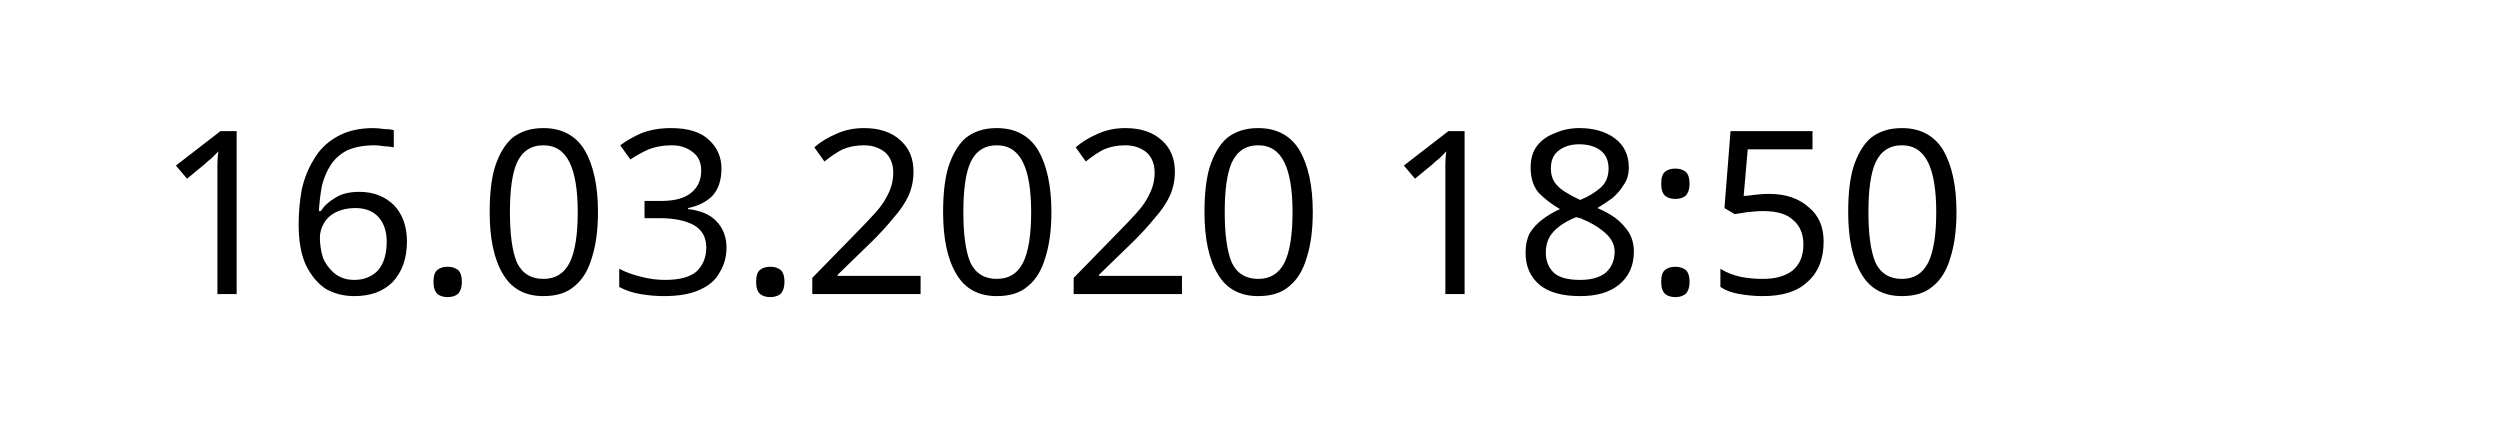
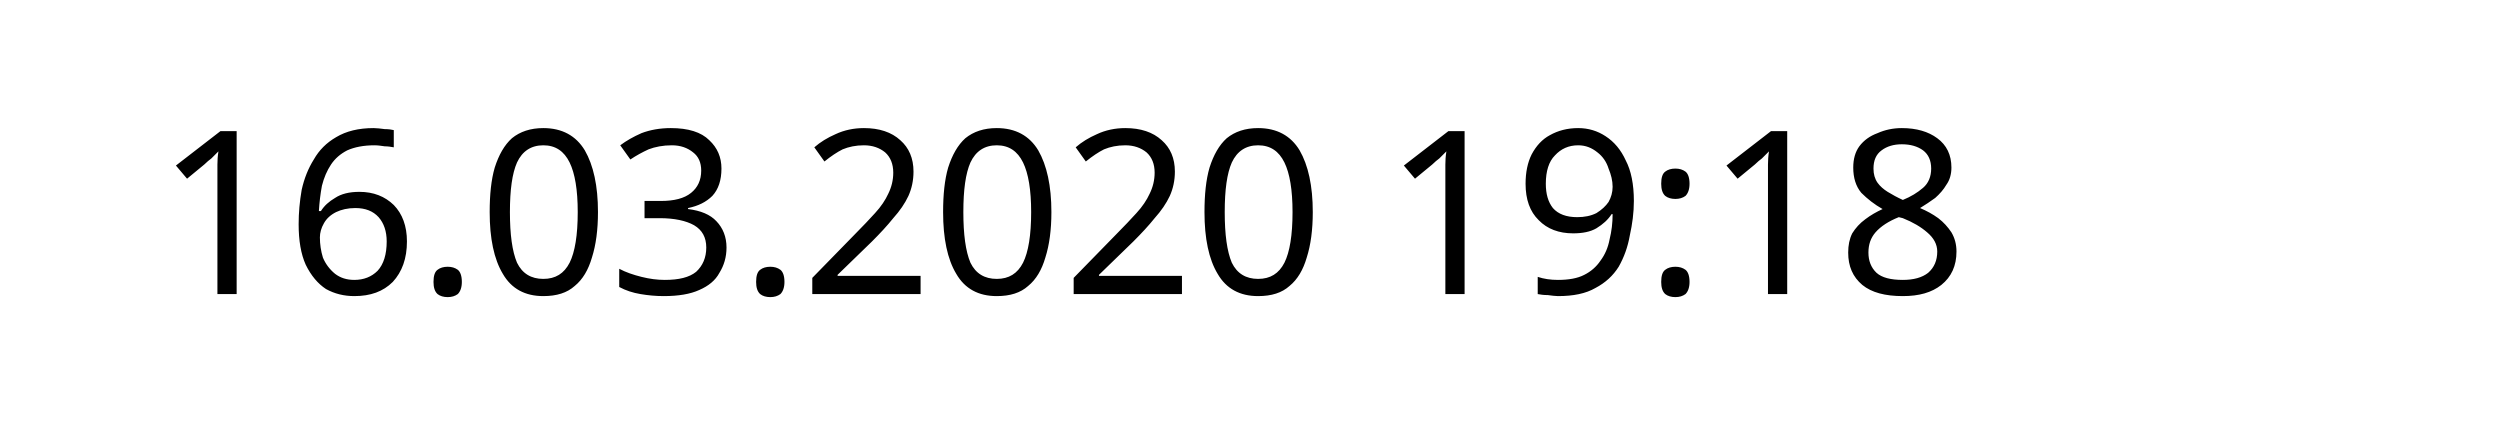
<svg xmlns="http://www.w3.org/2000/svg" width="145.872" height="24.609" viewBox="0 0 38.595 6.511" version="1.1" id="svg8">
  <defs id="defs2" />
  <g id="layer1" transform="translate(-90.7138,-137.3976)">
    <text xml:space="preserve" style="font-style:normal;font-weight:normal;font-size:10.583px;line-height:1.25;font-family:sans-serif;letter-spacing:0px;word-spacing:0px;fill:#000000;fill-opacity:1;stroke:none;stroke-width:0.265" x="93.117" y="141.937" id="text12">
-       <tspan id="tspan10" x="93.117" y="141.937" style="font-size:3.528px;stroke-width:0.265">16.03.2020 18:50</tspan>
+       <tspan id="tspan10" x="93.117" y="141.937" style="font-size:3.528px;stroke-width:0.265">16.03.2020 19:18</tspan>
    </text>
  </g>
</svg>
